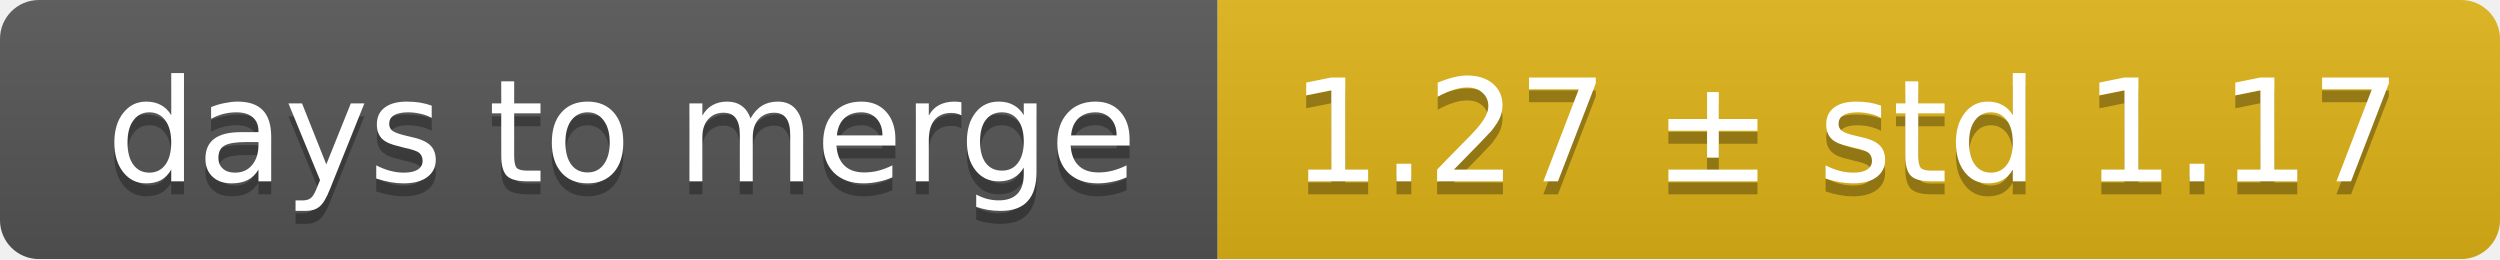
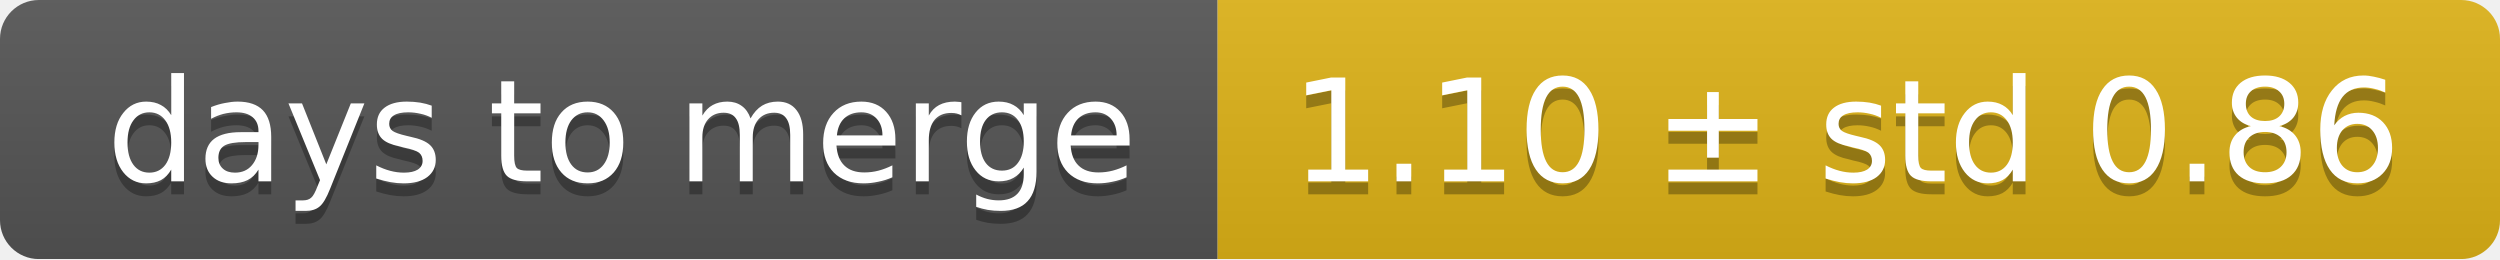
<svg xmlns="http://www.w3.org/2000/svg" width="193" height="20">
  <linearGradient id="smooth" x2="0" y2="100%">
    <stop offset="0" stop-color="#bbb" stop-opacity=".1" />
    <stop offset="1" stop-opacity=".1" />
  </linearGradient>
  <mask id="round">
    <rect width="193" height="20" rx="3" fill="#fff" />
  </mask>
  <g mask="url(#round)">
    <rect width="94" height="20" fill="#555" />
    <rect x="94" width="99" height="20" fill="#dfb317" />
    <rect width="193" height="20" fill="url(#smooth)" />
  </g>
  <g fill="#fff" text-anchor="middle" font-family="DejaVu Sans,Verdana,Geneva,sans-serif" font-size="11">
    <text x="48" y="15" fill="#010101" fill-opacity=".3">days to merge</text>
    <text x="48" y="14">days to merge</text>
-     <text x="142.5" y="15" fill="#010101" fill-opacity=".3">1.27 ± std 1.17</text>
-     <text x="142.5" y="14">1.27 ± std 1.17</text>
+     <text x="142.5" y="15" fill="#010101" fill-opacity=".3">1.10 ± std 0.86</text>
+     <text x="142.5" y="14">1.10 ± std 0.86</text>
  </g>
</svg>
